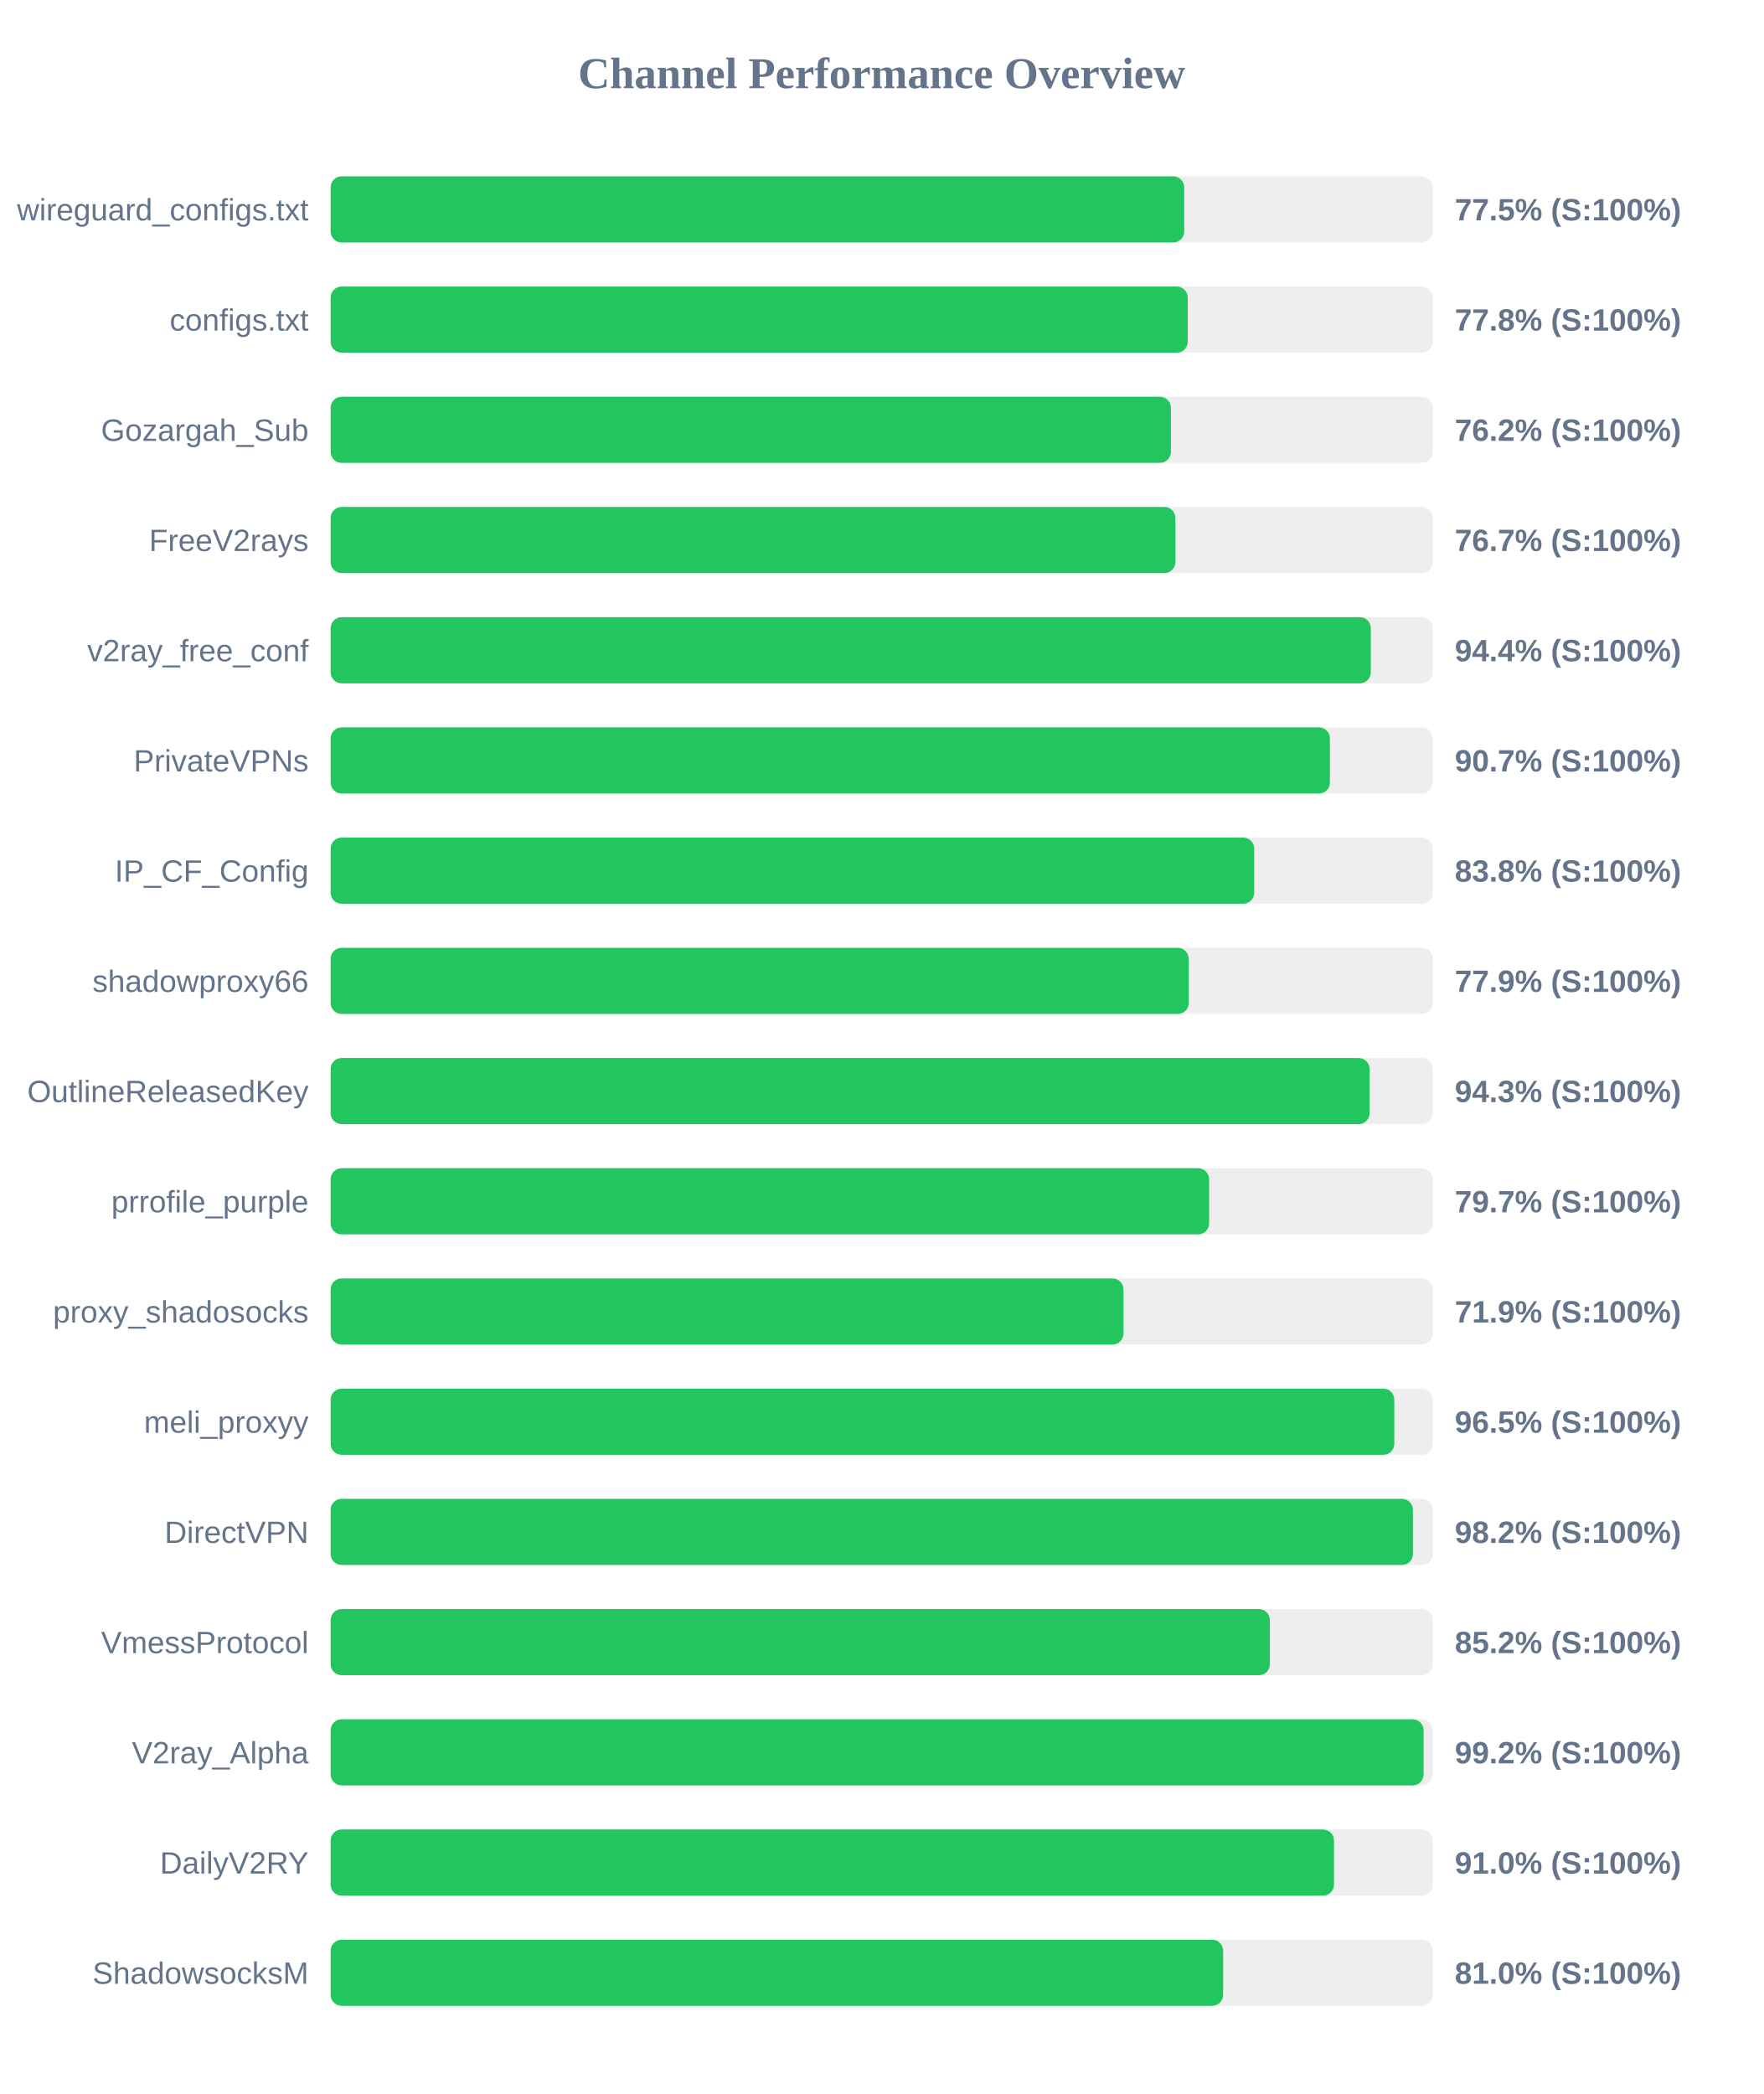
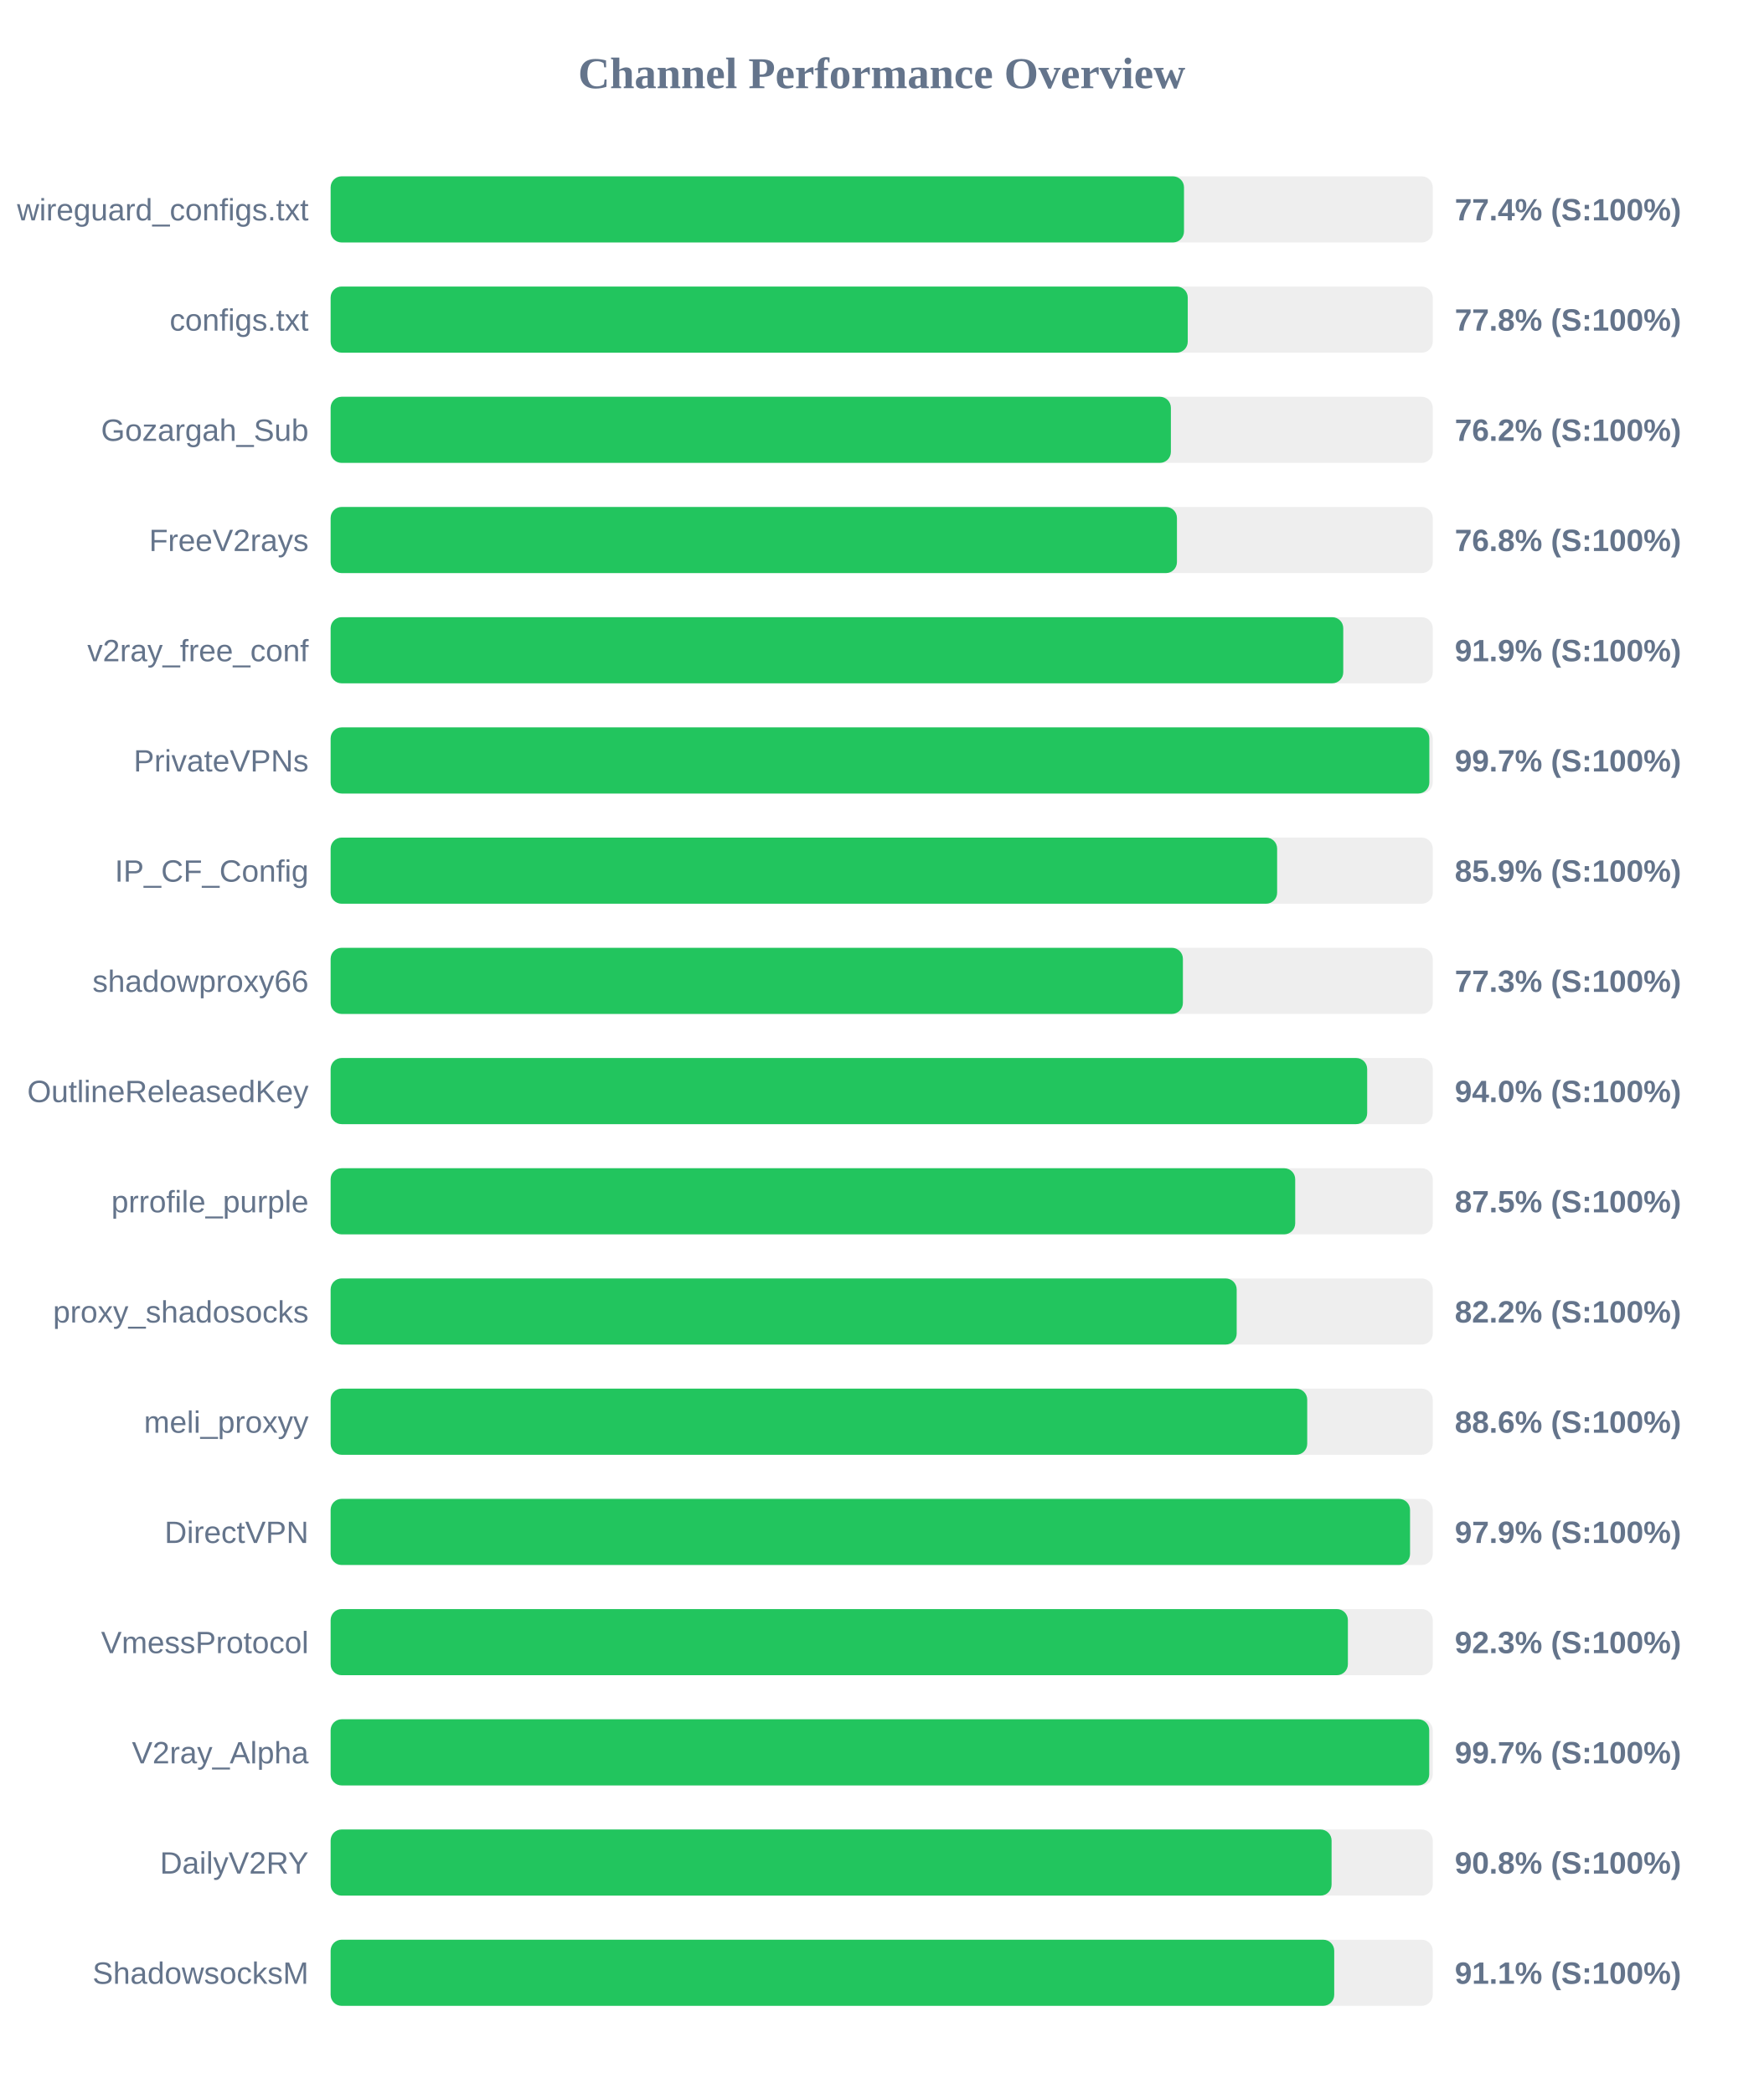
<svg xmlns="http://www.w3.org/2000/svg" width="800" height="950" version="1.1">
  <style>
        .row { font: 14px Arial; fill: #64748b; }
        .score { font: bold 14px Arial; fill: #64748b; }
    </style>
  <text x="400" y="40" text-anchor="middle" font-size="20px" font-weight="bold" fill="#64748b">Channel Performance Overview</text>
  <rect x="150" y="80" width="500" height="30" fill="#eee" rx="5" />
-   <rect x="150" y="80" width="387.25" height="30" fill="#22c55e" rx="5" />
+   <rect x="150" y="80" width="387.15" height="30" fill="#22c55e" rx="5" />
  <text x="140" y="100" text-anchor="end" class="row">wireguard_configs.txt</text>
-   <text x="660" y="100" text-anchor="start" class="score">77.5% (S:100%)</text>
+   <text x="660" y="100" text-anchor="start" class="score">77.4% (S:100%)</text>
  <rect x="150" y="130" width="500" height="30" fill="#eee" rx="5" />
  <rect x="150" y="130" width="388.85" height="30" fill="#22c55e" rx="5" />
  <text x="140" y="150" text-anchor="end" class="row">configs.txt</text>
  <text x="660" y="150" text-anchor="start" class="score">77.8% (S:100%)</text>
  <rect x="150" y="180" width="500" height="30" fill="#eee" rx="5" />
  <rect x="150" y="180" width="381.2" height="30" fill="#22c55e" rx="5" />
  <text x="140" y="200" text-anchor="end" class="row">Gozargah_Sub</text>
  <text x="660" y="200" text-anchor="start" class="score">76.2% (S:100%)</text>
  <rect x="150" y="230" width="500" height="30" fill="#eee" rx="5" />
-   <rect x="150" y="230" width="383.25" height="30" fill="#22c55e" rx="5" />
+   <rect x="150" y="230" width="383.95" height="30" fill="#22c55e" rx="5" />
  <text x="140" y="250" text-anchor="end" class="row">FreeV2rays</text>
-   <text x="660" y="250" text-anchor="start" class="score">76.7% (S:100%)</text>
+   <text x="660" y="250" text-anchor="start" class="score">76.8% (S:100%)</text>
  <rect x="150" y="280" width="500" height="30" fill="#eee" rx="5" />
-   <rect x="150" y="280" width="471.9" height="30" fill="#22c55e" rx="5" />
+   <rect x="150" y="280" width="459.4" height="30" fill="#22c55e" rx="5" />
  <text x="140" y="300" text-anchor="end" class="row">v2ray_free_conf</text>
-   <text x="660" y="300" text-anchor="start" class="score">94.4% (S:100%)</text>
+   <text x="660" y="300" text-anchor="start" class="score">91.9% (S:100%)</text>
  <rect x="150" y="330" width="500" height="30" fill="#eee" rx="5" />
-   <rect x="150" y="330" width="453.35" height="30" fill="#22c55e" rx="5" />
+   <rect x="150" y="330" width="498.45" height="30" fill="#22c55e" rx="5" />
  <text x="140" y="350" text-anchor="end" class="row">PrivateVPNs</text>
-   <text x="660" y="350" text-anchor="start" class="score">90.7% (S:100%)</text>
+   <text x="660" y="350" text-anchor="start" class="score">99.7% (S:100%)</text>
  <rect x="150" y="380" width="500" height="30" fill="#eee" rx="5" />
-   <rect x="150" y="380" width="419.0" height="30" fill="#22c55e" rx="5" />
+   <rect x="150" y="380" width="429.4" height="30" fill="#22c55e" rx="5" />
  <text x="140" y="400" text-anchor="end" class="row">IP_CF_Config</text>
-   <text x="660" y="400" text-anchor="start" class="score">83.8% (S:100%)</text>
+   <text x="660" y="400" text-anchor="start" class="score">85.9% (S:100%)</text>
  <rect x="150" y="430" width="500" height="30" fill="#eee" rx="5" />
-   <rect x="150" y="430" width="389.3" height="30" fill="#22c55e" rx="5" />
+   <rect x="150" y="430" width="386.65" height="30" fill="#22c55e" rx="5" />
  <text x="140" y="450" text-anchor="end" class="row">shadowproxy66</text>
-   <text x="660" y="450" text-anchor="start" class="score">77.9% (S:100%)</text>
+   <text x="660" y="450" text-anchor="start" class="score">77.3% (S:100%)</text>
  <rect x="150" y="480" width="500" height="30" fill="#eee" rx="5" />
-   <rect x="150" y="480" width="471.35" height="30" fill="#22c55e" rx="5" />
+   <rect x="150" y="480" width="470.25" height="30" fill="#22c55e" rx="5" />
  <text x="140" y="500" text-anchor="end" class="row">OutlineReleasedKey</text>
-   <text x="660" y="500" text-anchor="start" class="score">94.3% (S:100%)</text>
+   <text x="660" y="500" text-anchor="start" class="score">94.0% (S:100%)</text>
  <rect x="150" y="530" width="500" height="30" fill="#eee" rx="5" />
-   <rect x="150" y="530" width="398.55" height="30" fill="#22c55e" rx="5" />
+   <rect x="150" y="530" width="437.6" height="30" fill="#22c55e" rx="5" />
  <text x="140" y="550" text-anchor="end" class="row">prrofile_purple</text>
-   <text x="660" y="550" text-anchor="start" class="score">79.7% (S:100%)</text>
+   <text x="660" y="550" text-anchor="start" class="score">87.5% (S:100%)</text>
  <rect x="150" y="580" width="500" height="30" fill="#eee" rx="5" />
-   <rect x="150" y="580" width="359.7" height="30" fill="#22c55e" rx="5" />
+   <rect x="150" y="580" width="411.05" height="30" fill="#22c55e" rx="5" />
  <text x="140" y="600" text-anchor="end" class="row">proxy_shadosocks</text>
-   <text x="660" y="600" text-anchor="start" class="score">71.9% (S:100%)</text>
+   <text x="660" y="600" text-anchor="start" class="score">82.2% (S:100%)</text>
  <rect x="150" y="630" width="500" height="30" fill="#eee" rx="5" />
-   <rect x="150" y="630" width="482.55" height="30" fill="#22c55e" rx="5" />
+   <rect x="150" y="630" width="443.05" height="30" fill="#22c55e" rx="5" />
  <text x="140" y="650" text-anchor="end" class="row">meli_proxyy</text>
-   <text x="660" y="650" text-anchor="start" class="score">96.5% (S:100%)</text>
+   <text x="660" y="650" text-anchor="start" class="score">88.6% (S:100%)</text>
  <rect x="150" y="680" width="500" height="30" fill="#eee" rx="5" />
-   <rect x="150" y="680" width="491.0" height="30" fill="#22c55e" rx="5" />
+   <rect x="150" y="680" width="489.7" height="30" fill="#22c55e" rx="5" />
  <text x="140" y="700" text-anchor="end" class="row">DirectVPN</text>
-   <text x="660" y="700" text-anchor="start" class="score">98.2% (S:100%)</text>
+   <text x="660" y="700" text-anchor="start" class="score">97.9% (S:100%)</text>
  <rect x="150" y="730" width="500" height="30" fill="#eee" rx="5" />
-   <rect x="150" y="730" width="426.1" height="30" fill="#22c55e" rx="5" />
+   <rect x="150" y="730" width="461.5" height="30" fill="#22c55e" rx="5" />
  <text x="140" y="750" text-anchor="end" class="row">VmessProtocol</text>
-   <text x="660" y="750" text-anchor="start" class="score">85.2% (S:100%)</text>
+   <text x="660" y="750" text-anchor="start" class="score">92.3% (S:100%)</text>
  <rect x="150" y="780" width="500" height="30" fill="#eee" rx="5" />
-   <rect x="150" y="780" width="495.85" height="30" fill="#22c55e" rx="5" />
+   <rect x="150" y="780" width="498.4" height="30" fill="#22c55e" rx="5" />
  <text x="140" y="800" text-anchor="end" class="row">V2ray_Alpha</text>
-   <text x="660" y="800" text-anchor="start" class="score">99.2% (S:100%)</text>
+   <text x="660" y="800" text-anchor="start" class="score">99.7% (S:100%)</text>
  <rect x="150" y="830" width="500" height="30" fill="#eee" rx="5" />
-   <rect x="150" y="830" width="455.2" height="30" fill="#22c55e" rx="5" />
+   <rect x="150" y="830" width="454.1" height="30" fill="#22c55e" rx="5" />
  <text x="140" y="850" text-anchor="end" class="row">DailyV2RY</text>
-   <text x="660" y="850" text-anchor="start" class="score">91.0% (S:100%)</text>
+   <text x="660" y="850" text-anchor="start" class="score">90.8% (S:100%)</text>
  <rect x="150" y="880" width="500" height="30" fill="#eee" rx="5" />
-   <rect x="150" y="880" width="404.9" height="30" fill="#22c55e" rx="5" />
+   <rect x="150" y="880" width="455.3" height="30" fill="#22c55e" rx="5" />
  <text x="140" y="900" text-anchor="end" class="row">ShadowsocksM</text>
-   <text x="660" y="900" text-anchor="start" class="score">81.0% (S:100%)</text>
+   <text x="660" y="900" text-anchor="start" class="score">91.1% (S:100%)</text>
</svg>
